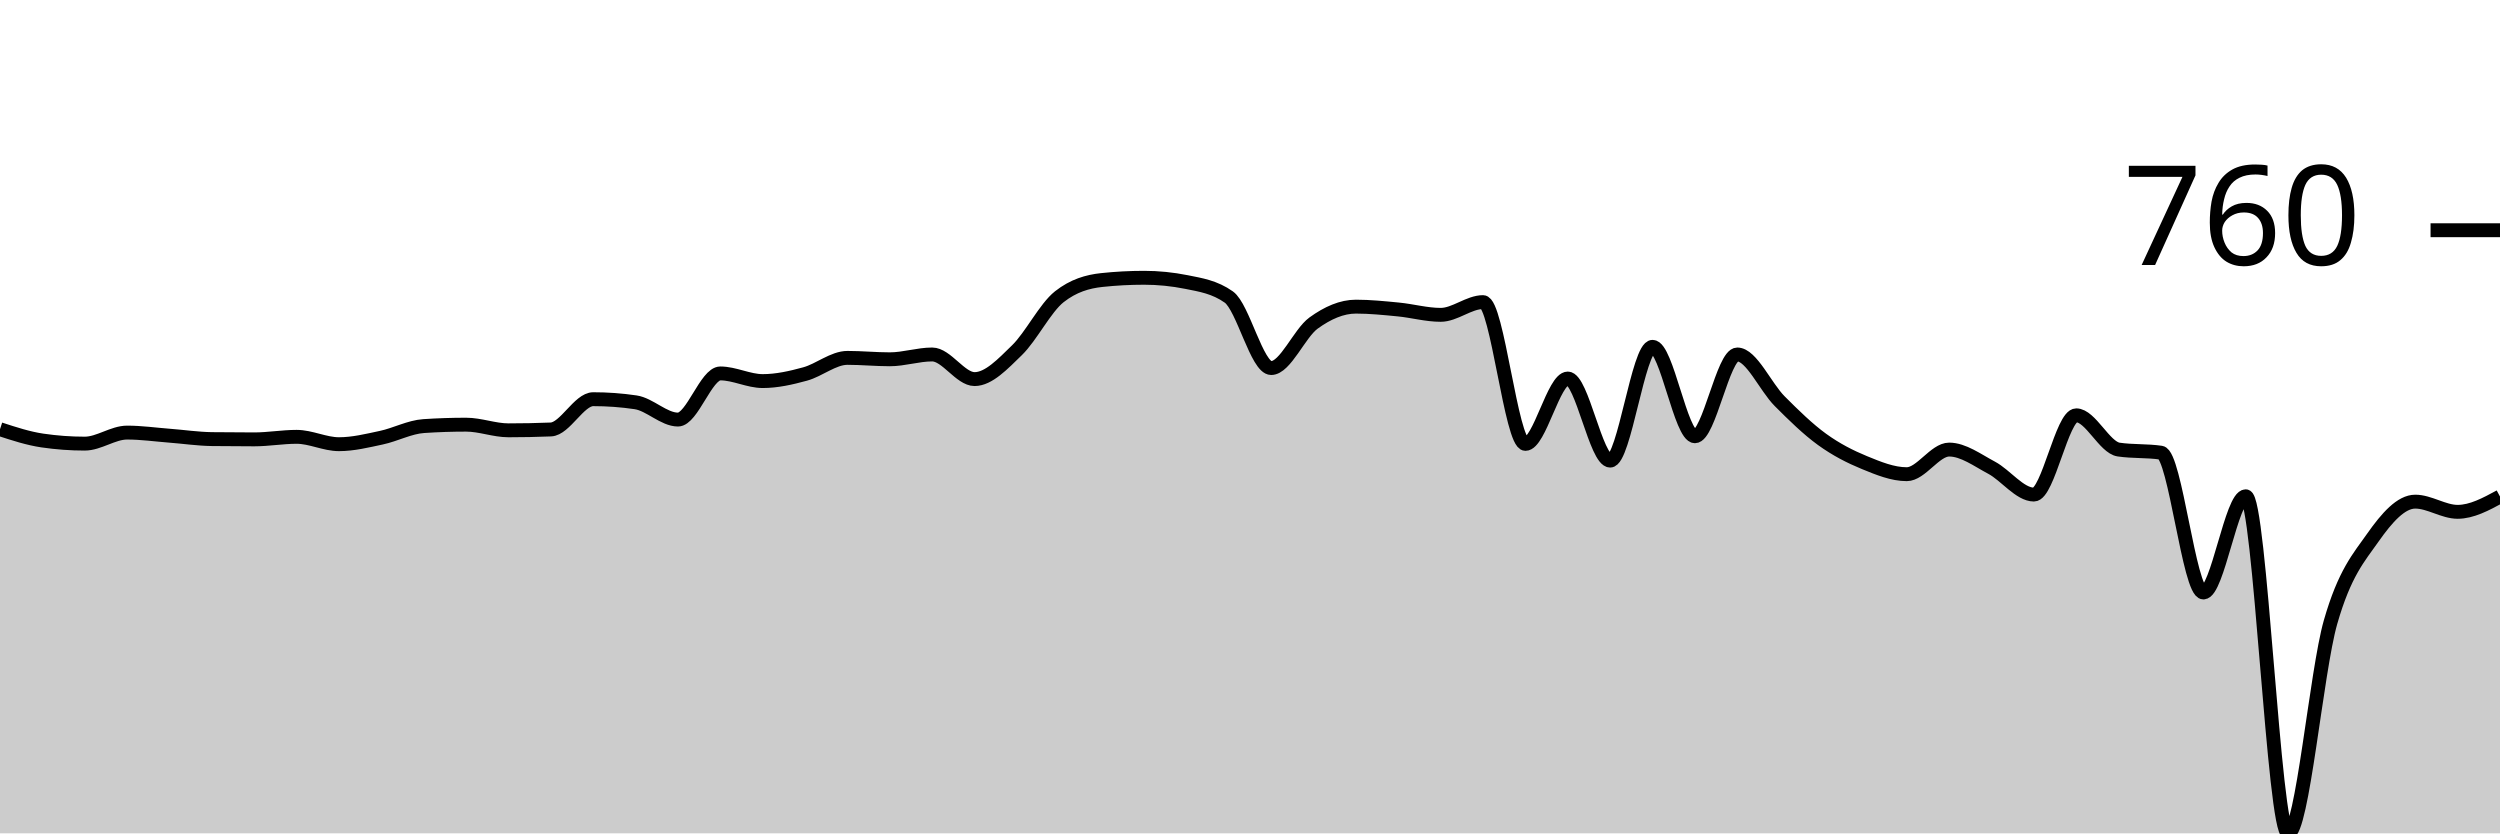
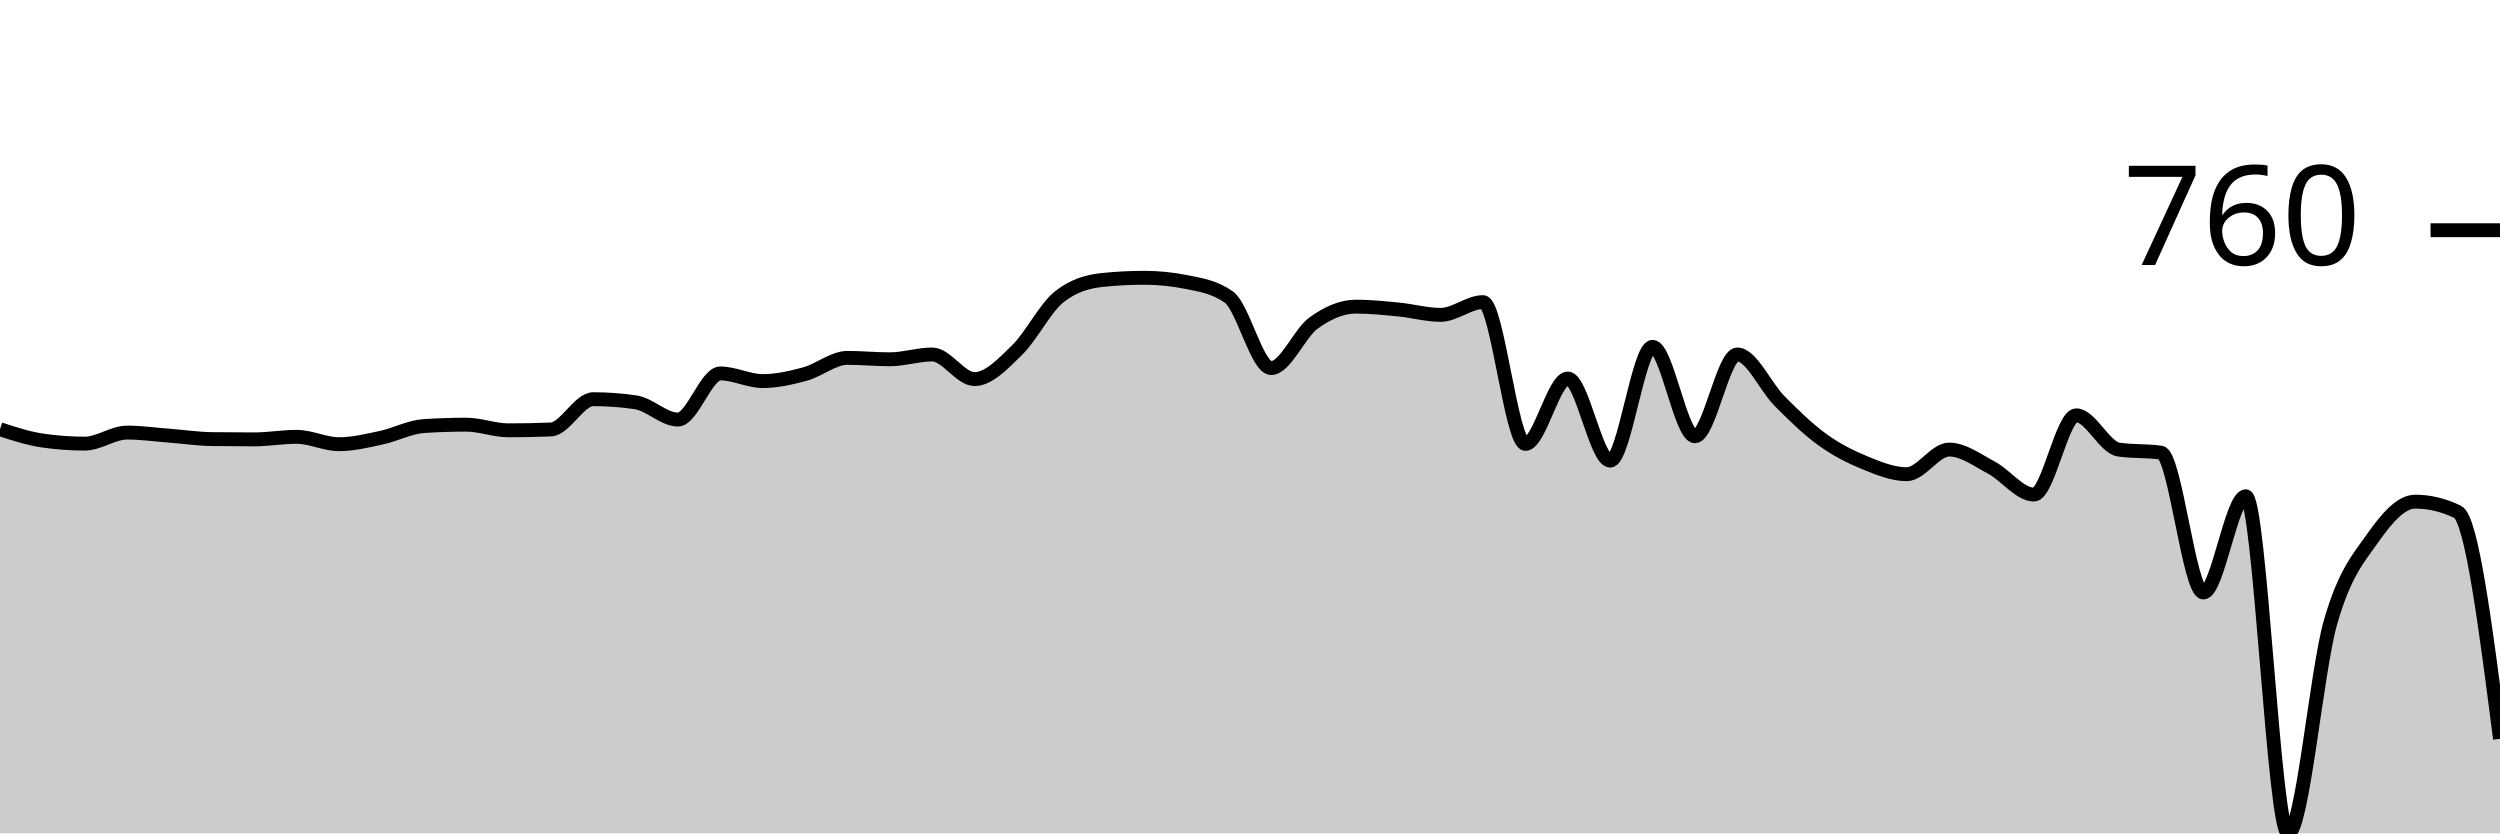
<svg xmlns="http://www.w3.org/2000/svg" viewBox="0 0 180 60">
  <g transform="translate(0,20)">
-     <path class="area" fill="rgba(0, 0, 0, 0.2)" d="M0,10.902C1.017,11.235,2.034,11.567,3.051,11.717C4.068,11.866,5.085,11.941,6.102,11.941C7.119,11.941,8.136,11.146,9.153,11.146C10.169,11.146,11.186,11.292,12.203,11.37C13.22,11.448,14.237,11.601,15.254,11.615C16.271,11.628,17.288,11.635,18.305,11.635C19.322,11.635,20.339,11.452,21.356,11.452C22.373,11.452,23.39,11.982,24.407,11.982C25.424,11.982,26.441,11.73,27.458,11.513C28.475,11.296,29.492,10.745,30.508,10.678C31.525,10.61,32.542,10.576,33.559,10.576C34.576,10.576,35.593,10.983,36.61,10.983C37.627,10.983,38.644,10.963,39.661,10.922C40.678,10.881,41.695,8.742,42.712,8.742C43.729,8.742,44.746,8.816,45.763,8.966C46.78,9.115,47.797,10.209,48.814,10.209C49.831,10.209,50.847,6.887,51.864,6.887C52.881,6.887,53.898,7.438,54.915,7.438C55.932,7.438,56.949,7.207,57.966,6.928C58.983,6.65,60,5.767,61.017,5.767C62.034,5.767,63.051,5.869,64.068,5.869C65.085,5.869,66.102,5.522,67.119,5.522C68.136,5.522,69.153,7.295,70.169,7.295C71.186,7.295,72.203,6.205,73.22,5.217C74.237,4.228,75.254,2.167,76.271,1.365C77.288,0.564,78.305,0.272,79.322,0.163C80.339,0.054,81.356,0,82.373,0C83.39,0,84.407,0.102,85.424,0.306C86.441,0.509,87.458,0.666,88.475,1.386C89.492,2.106,90.508,6.5,91.525,6.5C92.542,6.5,93.559,3.997,94.576,3.26C95.593,2.523,96.61,2.078,97.627,2.078C98.644,2.078,99.661,2.184,100.678,2.282C101.695,2.381,102.712,2.669,103.729,2.669C104.746,2.669,105.763,1.752,106.78,1.752C107.797,1.752,108.814,11.961,109.831,11.961C110.847,11.961,111.864,7.254,112.881,7.254C113.898,7.254,114.915,13.164,115.932,13.164C116.949,13.164,117.966,4.972,118.983,4.972C120,4.972,121.017,11.411,122.034,11.411C123.051,11.411,124.068,5.522,125.085,5.522C126.102,5.522,127.119,7.866,128.136,8.884C129.153,9.903,130.169,10.898,131.186,11.635C132.203,12.372,133.22,12.888,134.237,13.306C135.254,13.724,136.271,14.142,137.288,14.142C138.305,14.142,139.322,12.369,140.339,12.369C141.356,12.369,142.373,13.133,143.39,13.673C144.407,14.213,145.424,15.609,146.441,15.609C147.458,15.609,148.475,9.903,149.492,9.903C150.508,9.903,151.525,12.219,152.542,12.369C153.559,12.518,154.576,12.444,155.593,12.593C156.61,12.742,157.627,22.659,158.644,22.659C159.661,22.659,160.678,15.731,161.695,15.731C162.712,15.731,163.729,40,164.746,40C165.763,40,166.78,28.348,167.797,24.799C168.814,21.25,169.831,20.153,170.847,18.706C171.864,17.259,172.881,16.118,173.898,16.118C174.915,16.118,175.932,16.852,176.949,16.852C177.966,16.852,178.983,16.302,180,15.751L180,40C178.983,40,177.966,40,176.949,40C175.932,40,174.915,40,173.898,40C172.881,40,171.864,40,170.847,40C169.831,40,168.814,40,167.797,40C166.78,40,165.763,40,164.746,40C163.729,40,162.712,40,161.695,40C160.678,40,159.661,40,158.644,40C157.627,40,156.61,40,155.593,40C154.576,40,153.559,40,152.542,40C151.525,40,150.508,40,149.492,40C148.475,40,147.458,40,146.441,40C145.424,40,144.407,40,143.39,40C142.373,40,141.356,40,140.339,40C139.322,40,138.305,40,137.288,40C136.271,40,135.254,40,134.237,40C133.22,40,132.203,40,131.186,40C130.169,40,129.153,40,128.136,40C127.119,40,126.102,40,125.085,40C124.068,40,123.051,40,122.034,40C121.017,40,120,40,118.983,40C117.966,40,116.949,40,115.932,40C114.915,40,113.898,40,112.881,40C111.864,40,110.847,40,109.831,40C108.814,40,107.797,40,106.78,40C105.763,40,104.746,40,103.729,40C102.712,40,101.695,40,100.678,40C99.661,40,98.644,40,97.627,40C96.61,40,95.593,40,94.576,40C93.559,40,92.542,40,91.525,40C90.508,40,89.492,40,88.475,40C87.458,40,86.441,40,85.424,40C84.407,40,83.39,40,82.373,40C81.356,40,80.339,40,79.322,40C78.305,40,77.288,40,76.271,40C75.254,40,74.237,40,73.22,40C72.203,40,71.186,40,70.169,40C69.153,40,68.136,40,67.119,40C66.102,40,65.085,40,64.068,40C63.051,40,62.034,40,61.017,40C60,40,58.983,40,57.966,40C56.949,40,55.932,40,54.915,40C53.898,40,52.881,40,51.864,40C50.847,40,49.831,40,48.814,40C47.797,40,46.78,40,45.763,40C44.746,40,43.729,40,42.712,40C41.695,40,40.678,40,39.661,40C38.644,40,37.627,40,36.61,40C35.593,40,34.576,40,33.559,40C32.542,40,31.525,40,30.508,40C29.492,40,28.475,40,27.458,40C26.441,40,25.424,40,24.407,40C23.39,40,22.373,40,21.356,40C20.339,40,19.322,40,18.305,40C17.288,40,16.271,40,15.254,40C14.237,40,13.22,40,12.203,40C11.186,40,10.169,40,9.153,40C8.136,40,7.119,40,6.102,40C5.085,40,4.068,40,3.051,40C2.034,40,1.017,40,0,40Z" />
-     <path class="line" stroke="black" fill="none" d="M0,10.902C1.017,11.235,2.034,11.567,3.051,11.717C4.068,11.866,5.085,11.941,6.102,11.941C7.119,11.941,8.136,11.146,9.153,11.146C10.169,11.146,11.186,11.292,12.203,11.37C13.22,11.448,14.237,11.601,15.254,11.615C16.271,11.628,17.288,11.635,18.305,11.635C19.322,11.635,20.339,11.452,21.356,11.452C22.373,11.452,23.39,11.982,24.407,11.982C25.424,11.982,26.441,11.73,27.458,11.513C28.475,11.296,29.492,10.745,30.508,10.678C31.525,10.61,32.542,10.576,33.559,10.576C34.576,10.576,35.593,10.983,36.61,10.983C37.627,10.983,38.644,10.963,39.661,10.922C40.678,10.881,41.695,8.742,42.712,8.742C43.729,8.742,44.746,8.816,45.763,8.966C46.78,9.115,47.797,10.209,48.814,10.209C49.831,10.209,50.847,6.887,51.864,6.887C52.881,6.887,53.898,7.438,54.915,7.438C55.932,7.438,56.949,7.207,57.966,6.928C58.983,6.65,60,5.767,61.017,5.767C62.034,5.767,63.051,5.869,64.068,5.869C65.085,5.869,66.102,5.522,67.119,5.522C68.136,5.522,69.153,7.295,70.169,7.295C71.186,7.295,72.203,6.205,73.22,5.217C74.237,4.228,75.254,2.167,76.271,1.365C77.288,0.564,78.305,0.272,79.322,0.163C80.339,0.054,81.356,0,82.373,0C83.39,0,84.407,0.102,85.424,0.306C86.441,0.509,87.458,0.666,88.475,1.386C89.492,2.106,90.508,6.5,91.525,6.5C92.542,6.5,93.559,3.997,94.576,3.26C95.593,2.523,96.61,2.078,97.627,2.078C98.644,2.078,99.661,2.184,100.678,2.282C101.695,2.381,102.712,2.669,103.729,2.669C104.746,2.669,105.763,1.752,106.78,1.752C107.797,1.752,108.814,11.961,109.831,11.961C110.847,11.961,111.864,7.254,112.881,7.254C113.898,7.254,114.915,13.164,115.932,13.164C116.949,13.164,117.966,4.972,118.983,4.972C120,4.972,121.017,11.411,122.034,11.411C123.051,11.411,124.068,5.522,125.085,5.522C126.102,5.522,127.119,7.866,128.136,8.884C129.153,9.903,130.169,10.898,131.186,11.635C132.203,12.372,133.22,12.888,134.237,13.306C135.254,13.724,136.271,14.142,137.288,14.142C138.305,14.142,139.322,12.369,140.339,12.369C141.356,12.369,142.373,13.133,143.39,13.673C144.407,14.213,145.424,15.609,146.441,15.609C147.458,15.609,148.475,9.903,149.492,9.903C150.508,9.903,151.525,12.219,152.542,12.369C153.559,12.518,154.576,12.444,155.593,12.593C156.61,12.742,157.627,22.659,158.644,22.659C159.661,22.659,160.678,15.731,161.695,15.731C162.712,15.731,163.729,40,164.746,40C165.763,40,166.78,28.348,167.797,24.799C168.814,21.25,169.831,20.153,170.847,18.706C171.864,17.259,172.881,16.118,173.898,16.118C174.915,16.118,175.932,16.852,176.949,16.852C177.966,16.852,178.983,16.302,180,15.751" />
+     <path class="area" fill="rgba(0, 0, 0, 0.2)" d="M0,10.902C1.017,11.235,2.034,11.567,3.051,11.717C4.068,11.866,5.085,11.941,6.102,11.941C7.119,11.941,8.136,11.146,9.153,11.146C10.169,11.146,11.186,11.292,12.203,11.37C13.22,11.448,14.237,11.601,15.254,11.615C16.271,11.628,17.288,11.635,18.305,11.635C19.322,11.635,20.339,11.452,21.356,11.452C22.373,11.452,23.39,11.982,24.407,11.982C25.424,11.982,26.441,11.73,27.458,11.513C28.475,11.296,29.492,10.745,30.508,10.678C31.525,10.61,32.542,10.576,33.559,10.576C34.576,10.576,35.593,10.983,36.61,10.983C37.627,10.983,38.644,10.963,39.661,10.922C40.678,10.881,41.695,8.742,42.712,8.742C43.729,8.742,44.746,8.816,45.763,8.966C46.78,9.115,47.797,10.209,48.814,10.209C49.831,10.209,50.847,6.887,51.864,6.887C52.881,6.887,53.898,7.438,54.915,7.438C55.932,7.438,56.949,7.207,57.966,6.928C58.983,6.65,60,5.767,61.017,5.767C62.034,5.767,63.051,5.869,64.068,5.869C65.085,5.869,66.102,5.522,67.119,5.522C68.136,5.522,69.153,7.295,70.169,7.295C71.186,7.295,72.203,6.205,73.22,5.217C74.237,4.228,75.254,2.167,76.271,1.365C77.288,0.564,78.305,0.272,79.322,0.163C80.339,0.054,81.356,0,82.373,0C83.39,0,84.407,0.102,85.424,0.306C86.441,0.509,87.458,0.666,88.475,1.386C89.492,2.106,90.508,6.5,91.525,6.5C92.542,6.5,93.559,3.997,94.576,3.26C95.593,2.523,96.61,2.078,97.627,2.078C98.644,2.078,99.661,2.184,100.678,2.282C101.695,2.381,102.712,2.669,103.729,2.669C104.746,2.669,105.763,1.752,106.78,1.752C107.797,1.752,108.814,11.961,109.831,11.961C110.847,11.961,111.864,7.254,112.881,7.254C113.898,7.254,114.915,13.164,115.932,13.164C116.949,13.164,117.966,4.972,118.983,4.972C120,4.972,121.017,11.411,122.034,11.411C123.051,11.411,124.068,5.522,125.085,5.522C126.102,5.522,127.119,7.866,128.136,8.884C129.153,9.903,130.169,10.898,131.186,11.635C132.203,12.372,133.22,12.888,134.237,13.306C135.254,13.724,136.271,14.142,137.288,14.142C138.305,14.142,139.322,12.369,140.339,12.369C141.356,12.369,142.373,13.133,143.39,13.673C144.407,14.213,145.424,15.609,146.441,15.609C147.458,15.609,148.475,9.903,149.492,9.903C150.508,9.903,151.525,12.219,152.542,12.369C153.559,12.518,154.576,12.444,155.593,12.593C156.61,12.742,157.627,22.659,158.644,22.659C159.661,22.659,160.678,15.731,161.695,15.731C162.712,15.731,163.729,40,164.746,40C165.763,40,166.78,28.344,167.797,24.799C168.814,21.253,169.831,20.173,170.847,18.726C171.864,17.28,172.881,16.118,173.898,16.118C174.915,16.118,175.932,16.363,176.949,16.852C177.966,17.341,178.983,25.267,180,33.194L180,40C178.983,40,177.966,40,176.949,40C175.932,40,174.915,40,173.898,40C172.881,40,171.864,40,170.847,40C169.831,40,168.814,40,167.797,40C166.78,40,165.763,40,164.746,40C163.729,40,162.712,40,161.695,40C160.678,40,159.661,40,158.644,40C157.627,40,156.61,40,155.593,40C154.576,40,153.559,40,152.542,40C151.525,40,150.508,40,149.492,40C148.475,40,147.458,40,146.441,40C145.424,40,144.407,40,143.39,40C142.373,40,141.356,40,140.339,40C139.322,40,138.305,40,137.288,40C136.271,40,135.254,40,134.237,40C133.22,40,132.203,40,131.186,40C130.169,40,129.153,40,128.136,40C127.119,40,126.102,40,125.085,40C124.068,40,123.051,40,122.034,40C121.017,40,120,40,118.983,40C117.966,40,116.949,40,115.932,40C114.915,40,113.898,40,112.881,40C111.864,40,110.847,40,109.831,40C108.814,40,107.797,40,106.78,40C105.763,40,104.746,40,103.729,40C102.712,40,101.695,40,100.678,40C99.661,40,98.644,40,97.627,40C96.61,40,95.593,40,94.576,40C93.559,40,92.542,40,91.525,40C90.508,40,89.492,40,88.475,40C87.458,40,86.441,40,85.424,40C84.407,40,83.39,40,82.373,40C81.356,40,80.339,40,79.322,40C78.305,40,77.288,40,76.271,40C75.254,40,74.237,40,73.22,40C72.203,40,71.186,40,70.169,40C69.153,40,68.136,40,67.119,40C66.102,40,65.085,40,64.068,40C63.051,40,62.034,40,61.017,40C60,40,58.983,40,57.966,40C56.949,40,55.932,40,54.915,40C53.898,40,52.881,40,51.864,40C50.847,40,49.831,40,48.814,40C47.797,40,46.78,40,45.763,40C44.746,40,43.729,40,42.712,40C41.695,40,40.678,40,39.661,40C38.644,40,37.627,40,36.61,40C35.593,40,34.576,40,33.559,40C32.542,40,31.525,40,30.508,40C29.492,40,28.475,40,27.458,40C26.441,40,25.424,40,24.407,40C23.39,40,22.373,40,21.356,40C20.339,40,19.322,40,18.305,40C17.288,40,16.271,40,15.254,40C14.237,40,13.22,40,12.203,40C11.186,40,10.169,40,9.153,40C8.136,40,7.119,40,6.102,40C5.085,40,4.068,40,3.051,40C2.034,40,1.017,40,0,40Z" />
+     <path class="line" stroke="black" fill="none" d="M0,10.902C1.017,11.235,2.034,11.567,3.051,11.717C4.068,11.866,5.085,11.941,6.102,11.941C7.119,11.941,8.136,11.146,9.153,11.146C10.169,11.146,11.186,11.292,12.203,11.37C13.22,11.448,14.237,11.601,15.254,11.615C16.271,11.628,17.288,11.635,18.305,11.635C19.322,11.635,20.339,11.452,21.356,11.452C22.373,11.452,23.39,11.982,24.407,11.982C25.424,11.982,26.441,11.73,27.458,11.513C28.475,11.296,29.492,10.745,30.508,10.678C31.525,10.61,32.542,10.576,33.559,10.576C34.576,10.576,35.593,10.983,36.61,10.983C37.627,10.983,38.644,10.963,39.661,10.922C40.678,10.881,41.695,8.742,42.712,8.742C43.729,8.742,44.746,8.816,45.763,8.966C46.78,9.115,47.797,10.209,48.814,10.209C49.831,10.209,50.847,6.887,51.864,6.887C52.881,6.887,53.898,7.438,54.915,7.438C55.932,7.438,56.949,7.207,57.966,6.928C58.983,6.65,60,5.767,61.017,5.767C62.034,5.767,63.051,5.869,64.068,5.869C65.085,5.869,66.102,5.522,67.119,5.522C68.136,5.522,69.153,7.295,70.169,7.295C71.186,7.295,72.203,6.205,73.22,5.217C74.237,4.228,75.254,2.167,76.271,1.365C77.288,0.564,78.305,0.272,79.322,0.163C80.339,0.054,81.356,0,82.373,0C83.39,0,84.407,0.102,85.424,0.306C86.441,0.509,87.458,0.666,88.475,1.386C89.492,2.106,90.508,6.5,91.525,6.5C92.542,6.5,93.559,3.997,94.576,3.26C95.593,2.523,96.61,2.078,97.627,2.078C98.644,2.078,99.661,2.184,100.678,2.282C101.695,2.381,102.712,2.669,103.729,2.669C104.746,2.669,105.763,1.752,106.78,1.752C107.797,1.752,108.814,11.961,109.831,11.961C110.847,11.961,111.864,7.254,112.881,7.254C113.898,7.254,114.915,13.164,115.932,13.164C116.949,13.164,117.966,4.972,118.983,4.972C120,4.972,121.017,11.411,122.034,11.411C123.051,11.411,124.068,5.522,125.085,5.522C126.102,5.522,127.119,7.866,128.136,8.884C129.153,9.903,130.169,10.898,131.186,11.635C132.203,12.372,133.22,12.888,134.237,13.306C135.254,13.724,136.271,14.142,137.288,14.142C138.305,14.142,139.322,12.369,140.339,12.369C141.356,12.369,142.373,13.133,143.39,13.673C144.407,14.213,145.424,15.609,146.441,15.609C147.458,15.609,148.475,9.903,149.492,9.903C150.508,9.903,151.525,12.219,152.542,12.369C153.559,12.518,154.576,12.444,155.593,12.593C156.61,12.742,157.627,22.659,158.644,22.659C159.661,22.659,160.678,15.731,161.695,15.731C162.712,15.731,163.729,40,164.746,40C165.763,40,166.78,28.344,167.797,24.799C168.814,21.253,169.831,20.173,170.847,18.726C171.864,17.28,172.881,16.118,173.898,16.118C174.915,16.118,175.932,16.363,176.949,16.852C177.966,17.341,178.983,25.267,180,33.194" />
    <path class="axis-ceiling" stroke-width="1" stroke="black" fill="none" d="M175,-3.423L180,-3.423" />
    <text class="axis-ceiling-label" font-family="sans-serif" text-anchor="end" font-size="10px" x="170" y="-0.923">760</text>
  </g>
</svg>
